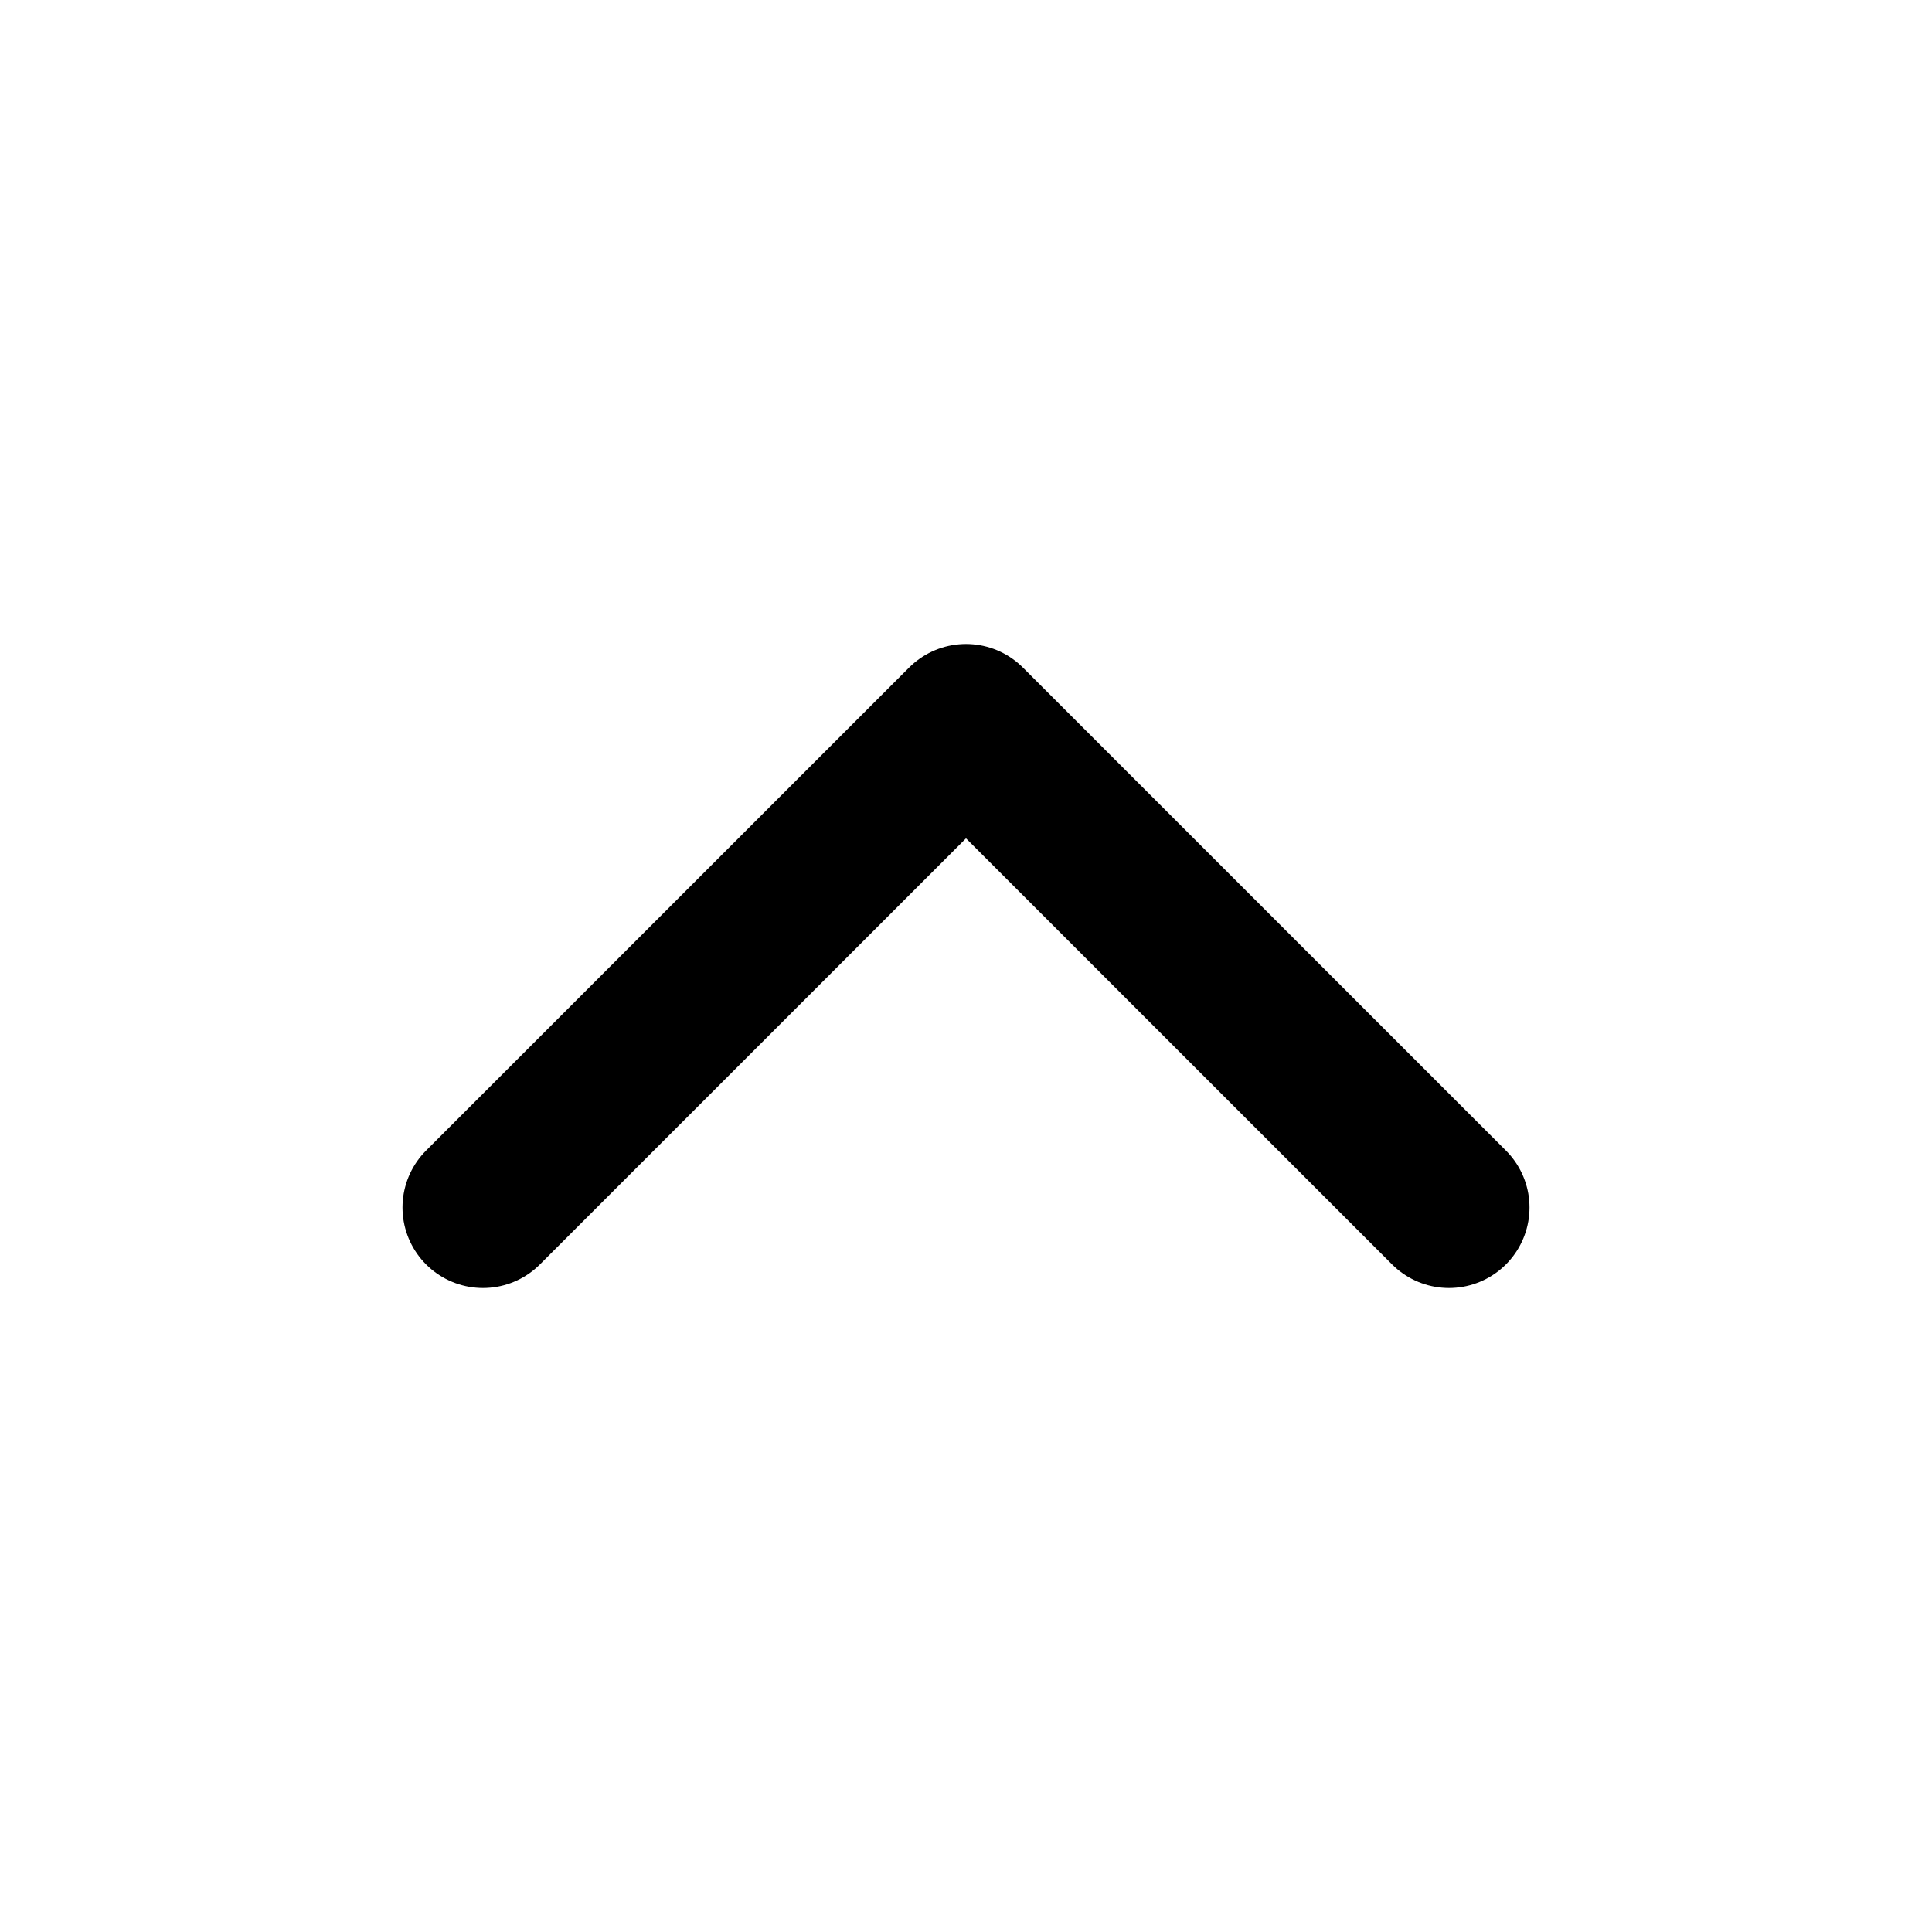
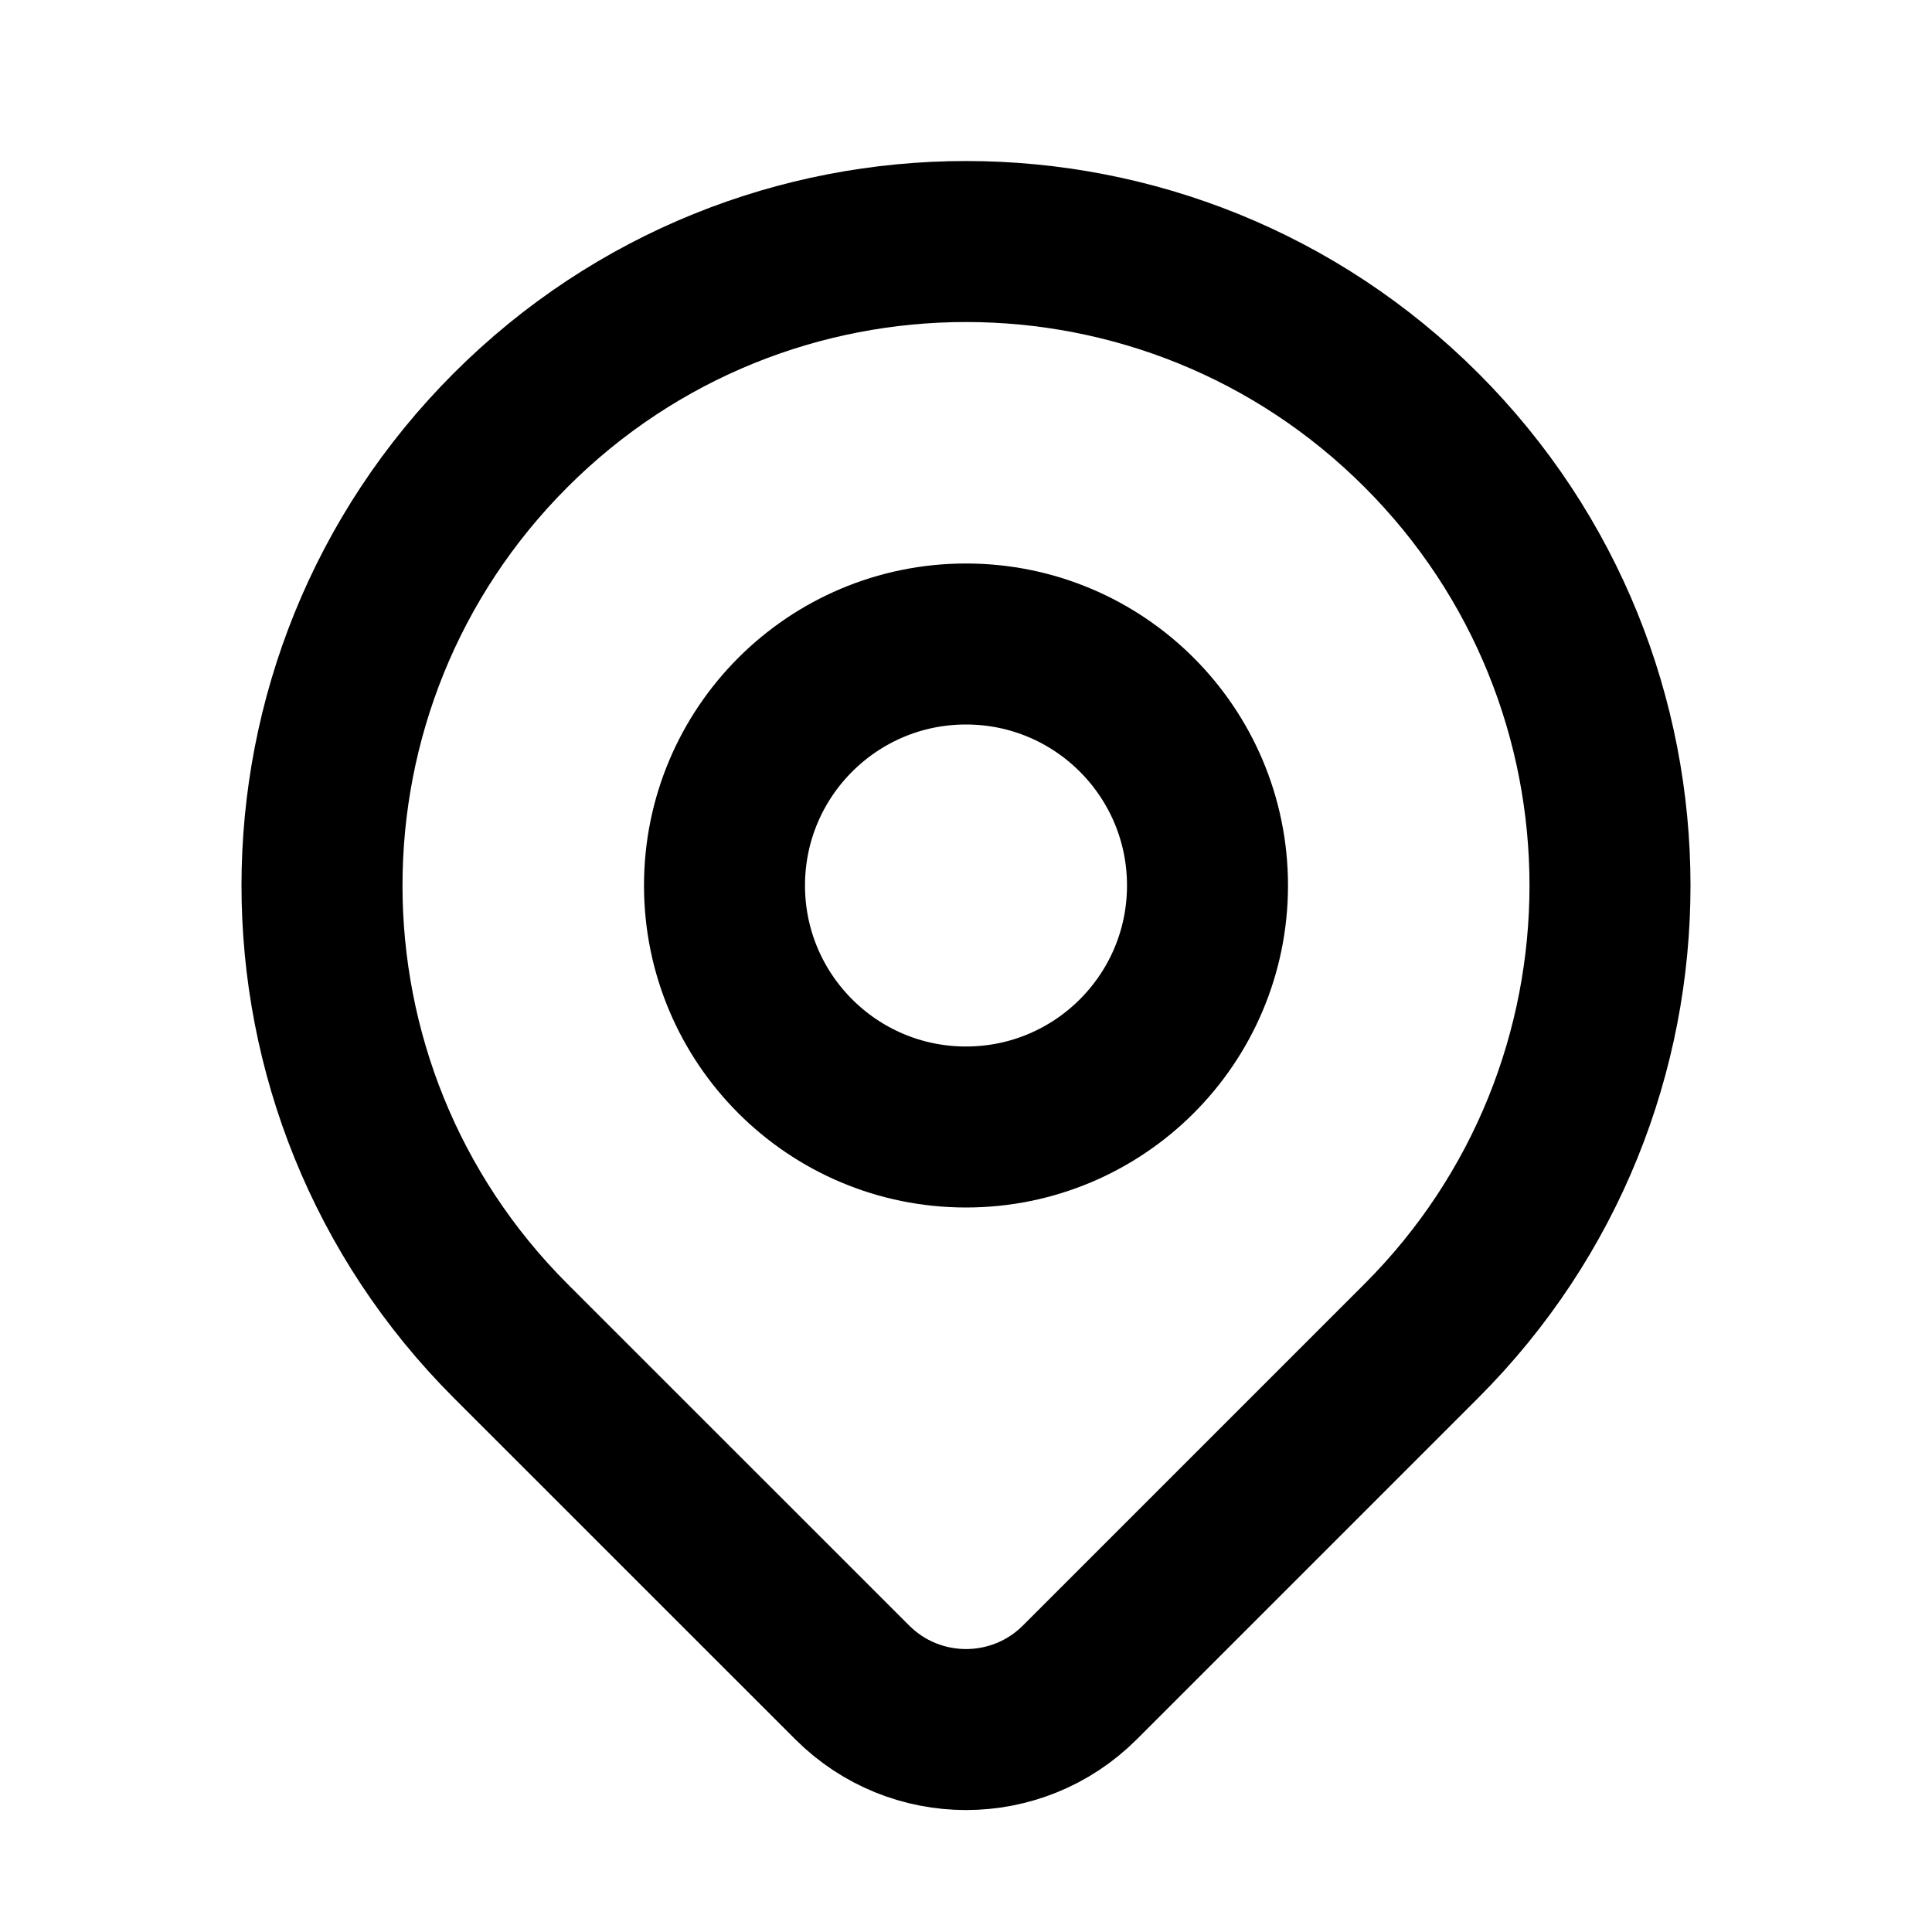
<svg xmlns="http://www.w3.org/2000/svg" viewBox="0 0 24 24" stroke-width="2" stroke="currentColor" fill="none" stroke-linecap="round" stroke-linejoin="round">
-   <path d="M6 15l6 -6l6 6" />
+   <path d="M9 11a3 3 0 1 0 6 0a3 3 0 0 0 -6 0" />
+   <path d="M17.657 16.657l-4.243 4.243a2 2 0 0 1 -2.827 0l-4.244 -4.243a8 8 0 1 1 11.314 0" />
</svg>
